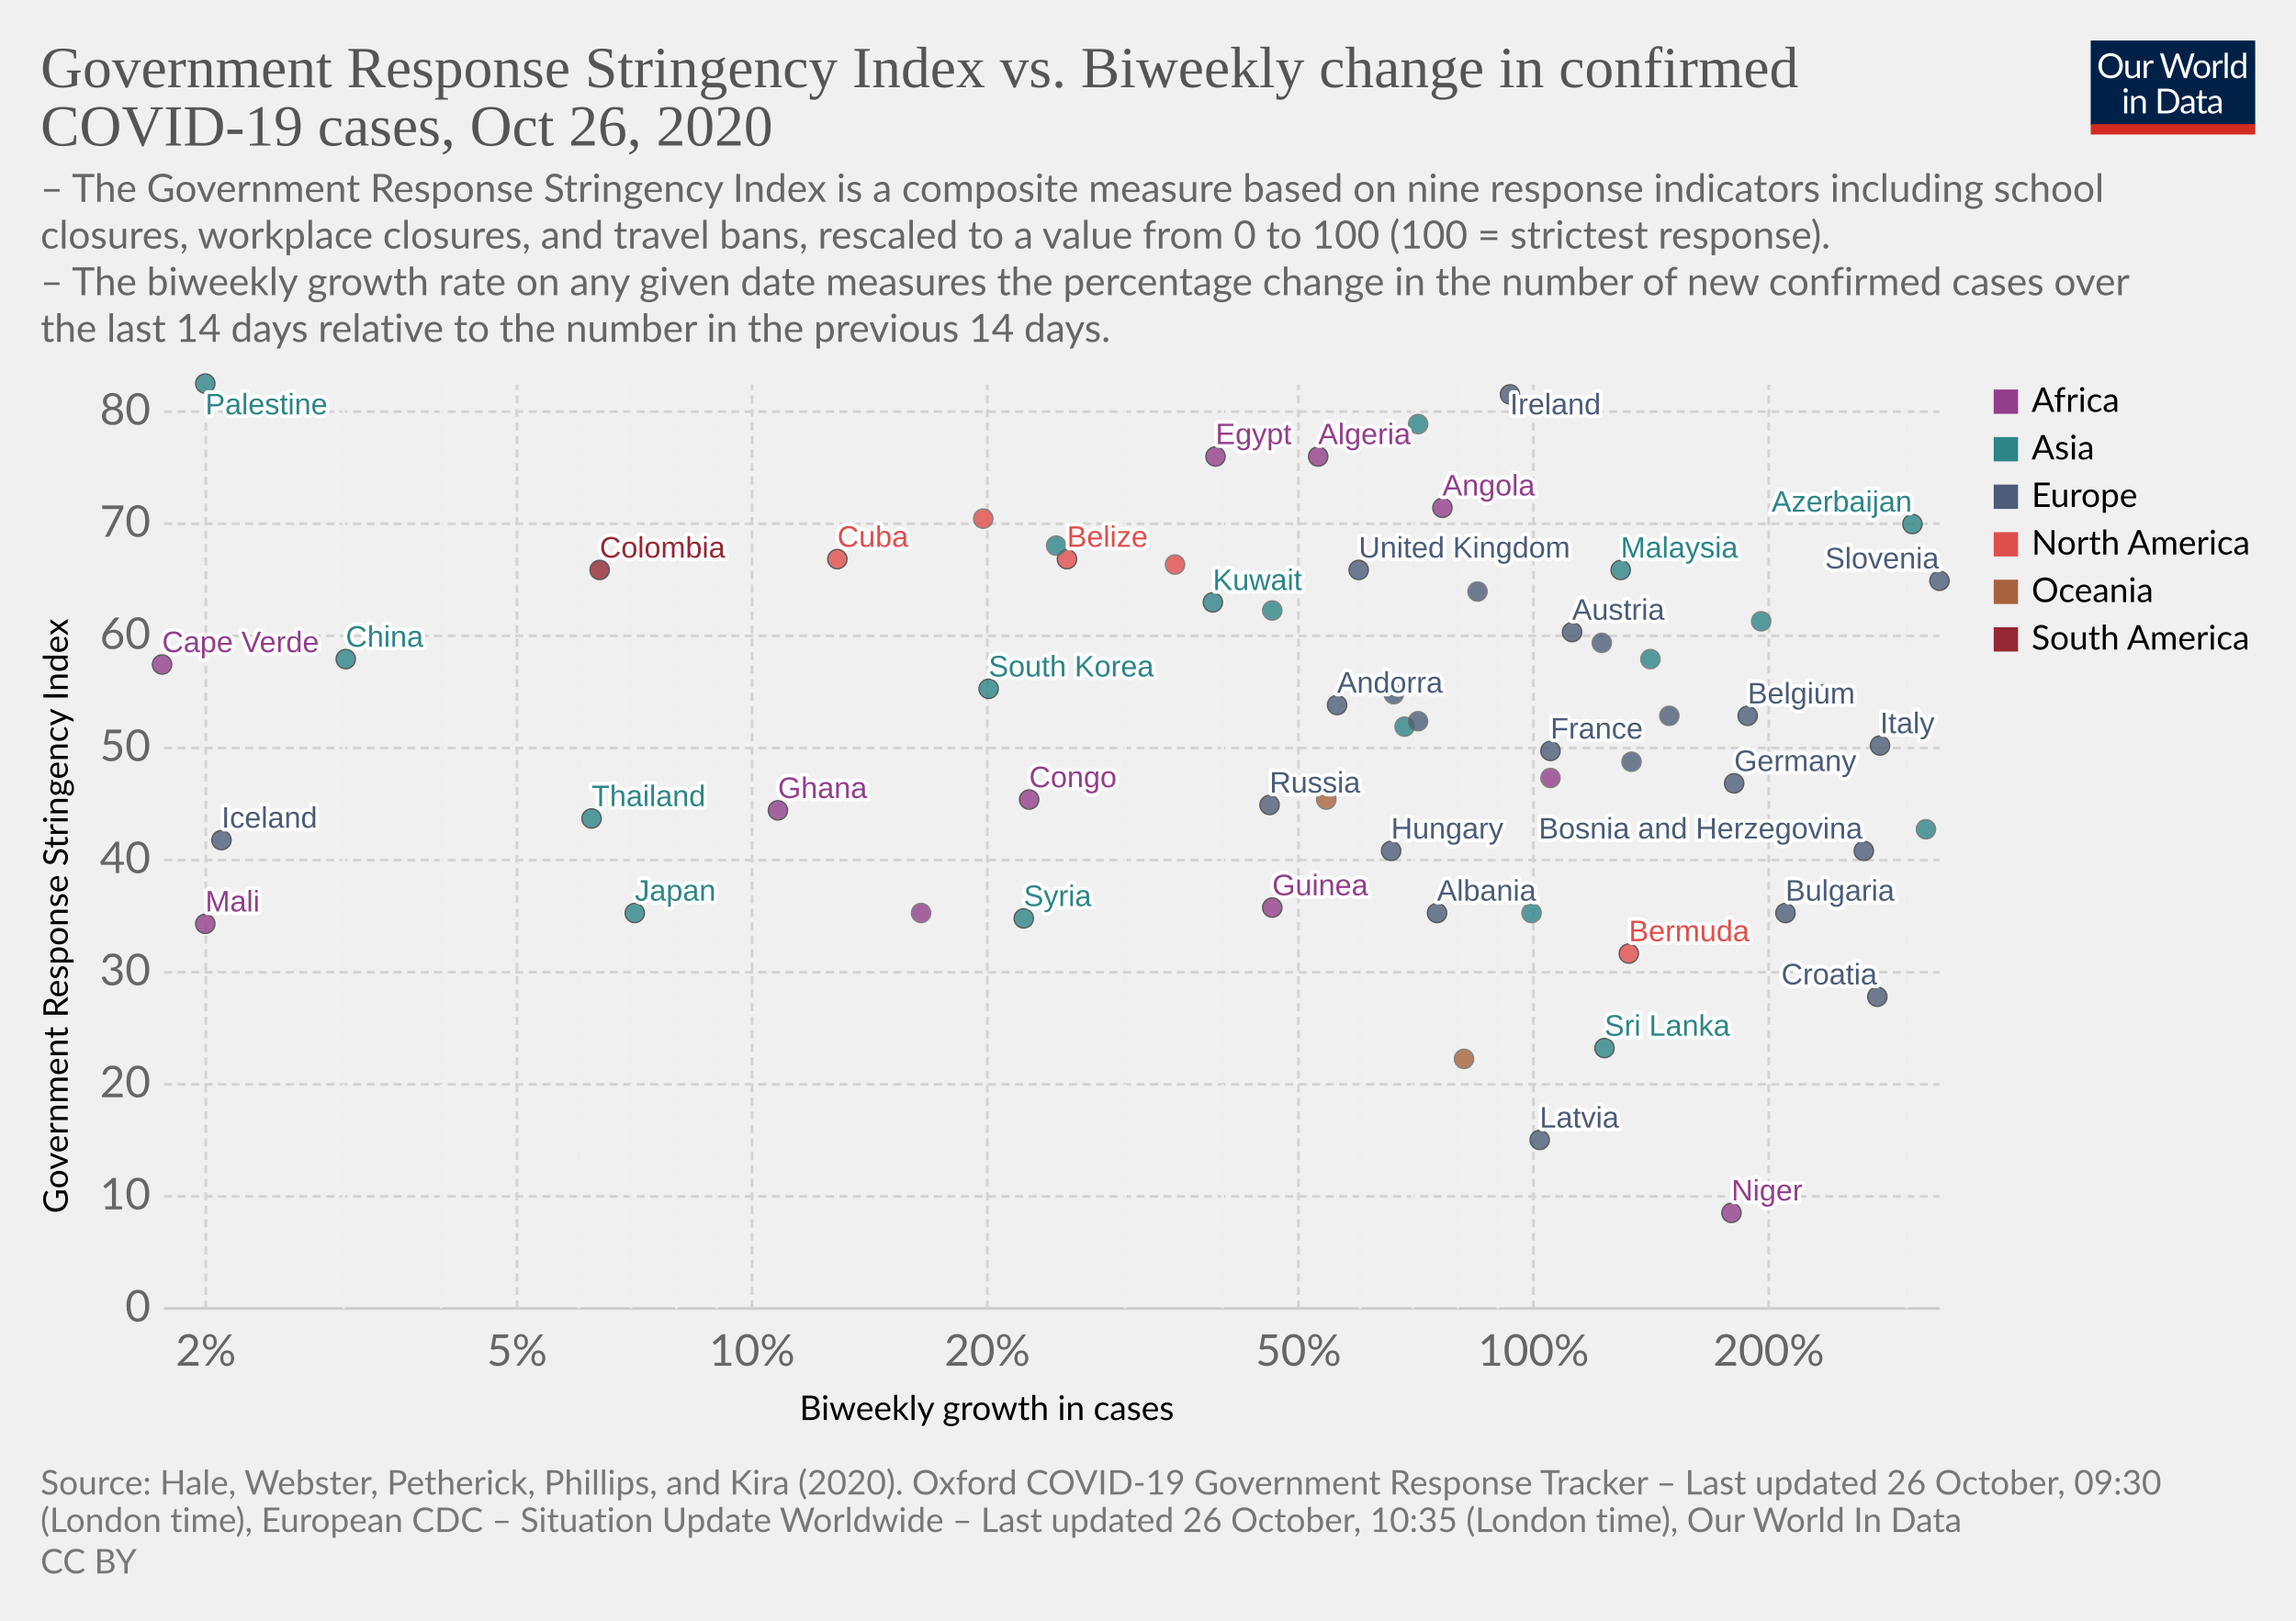
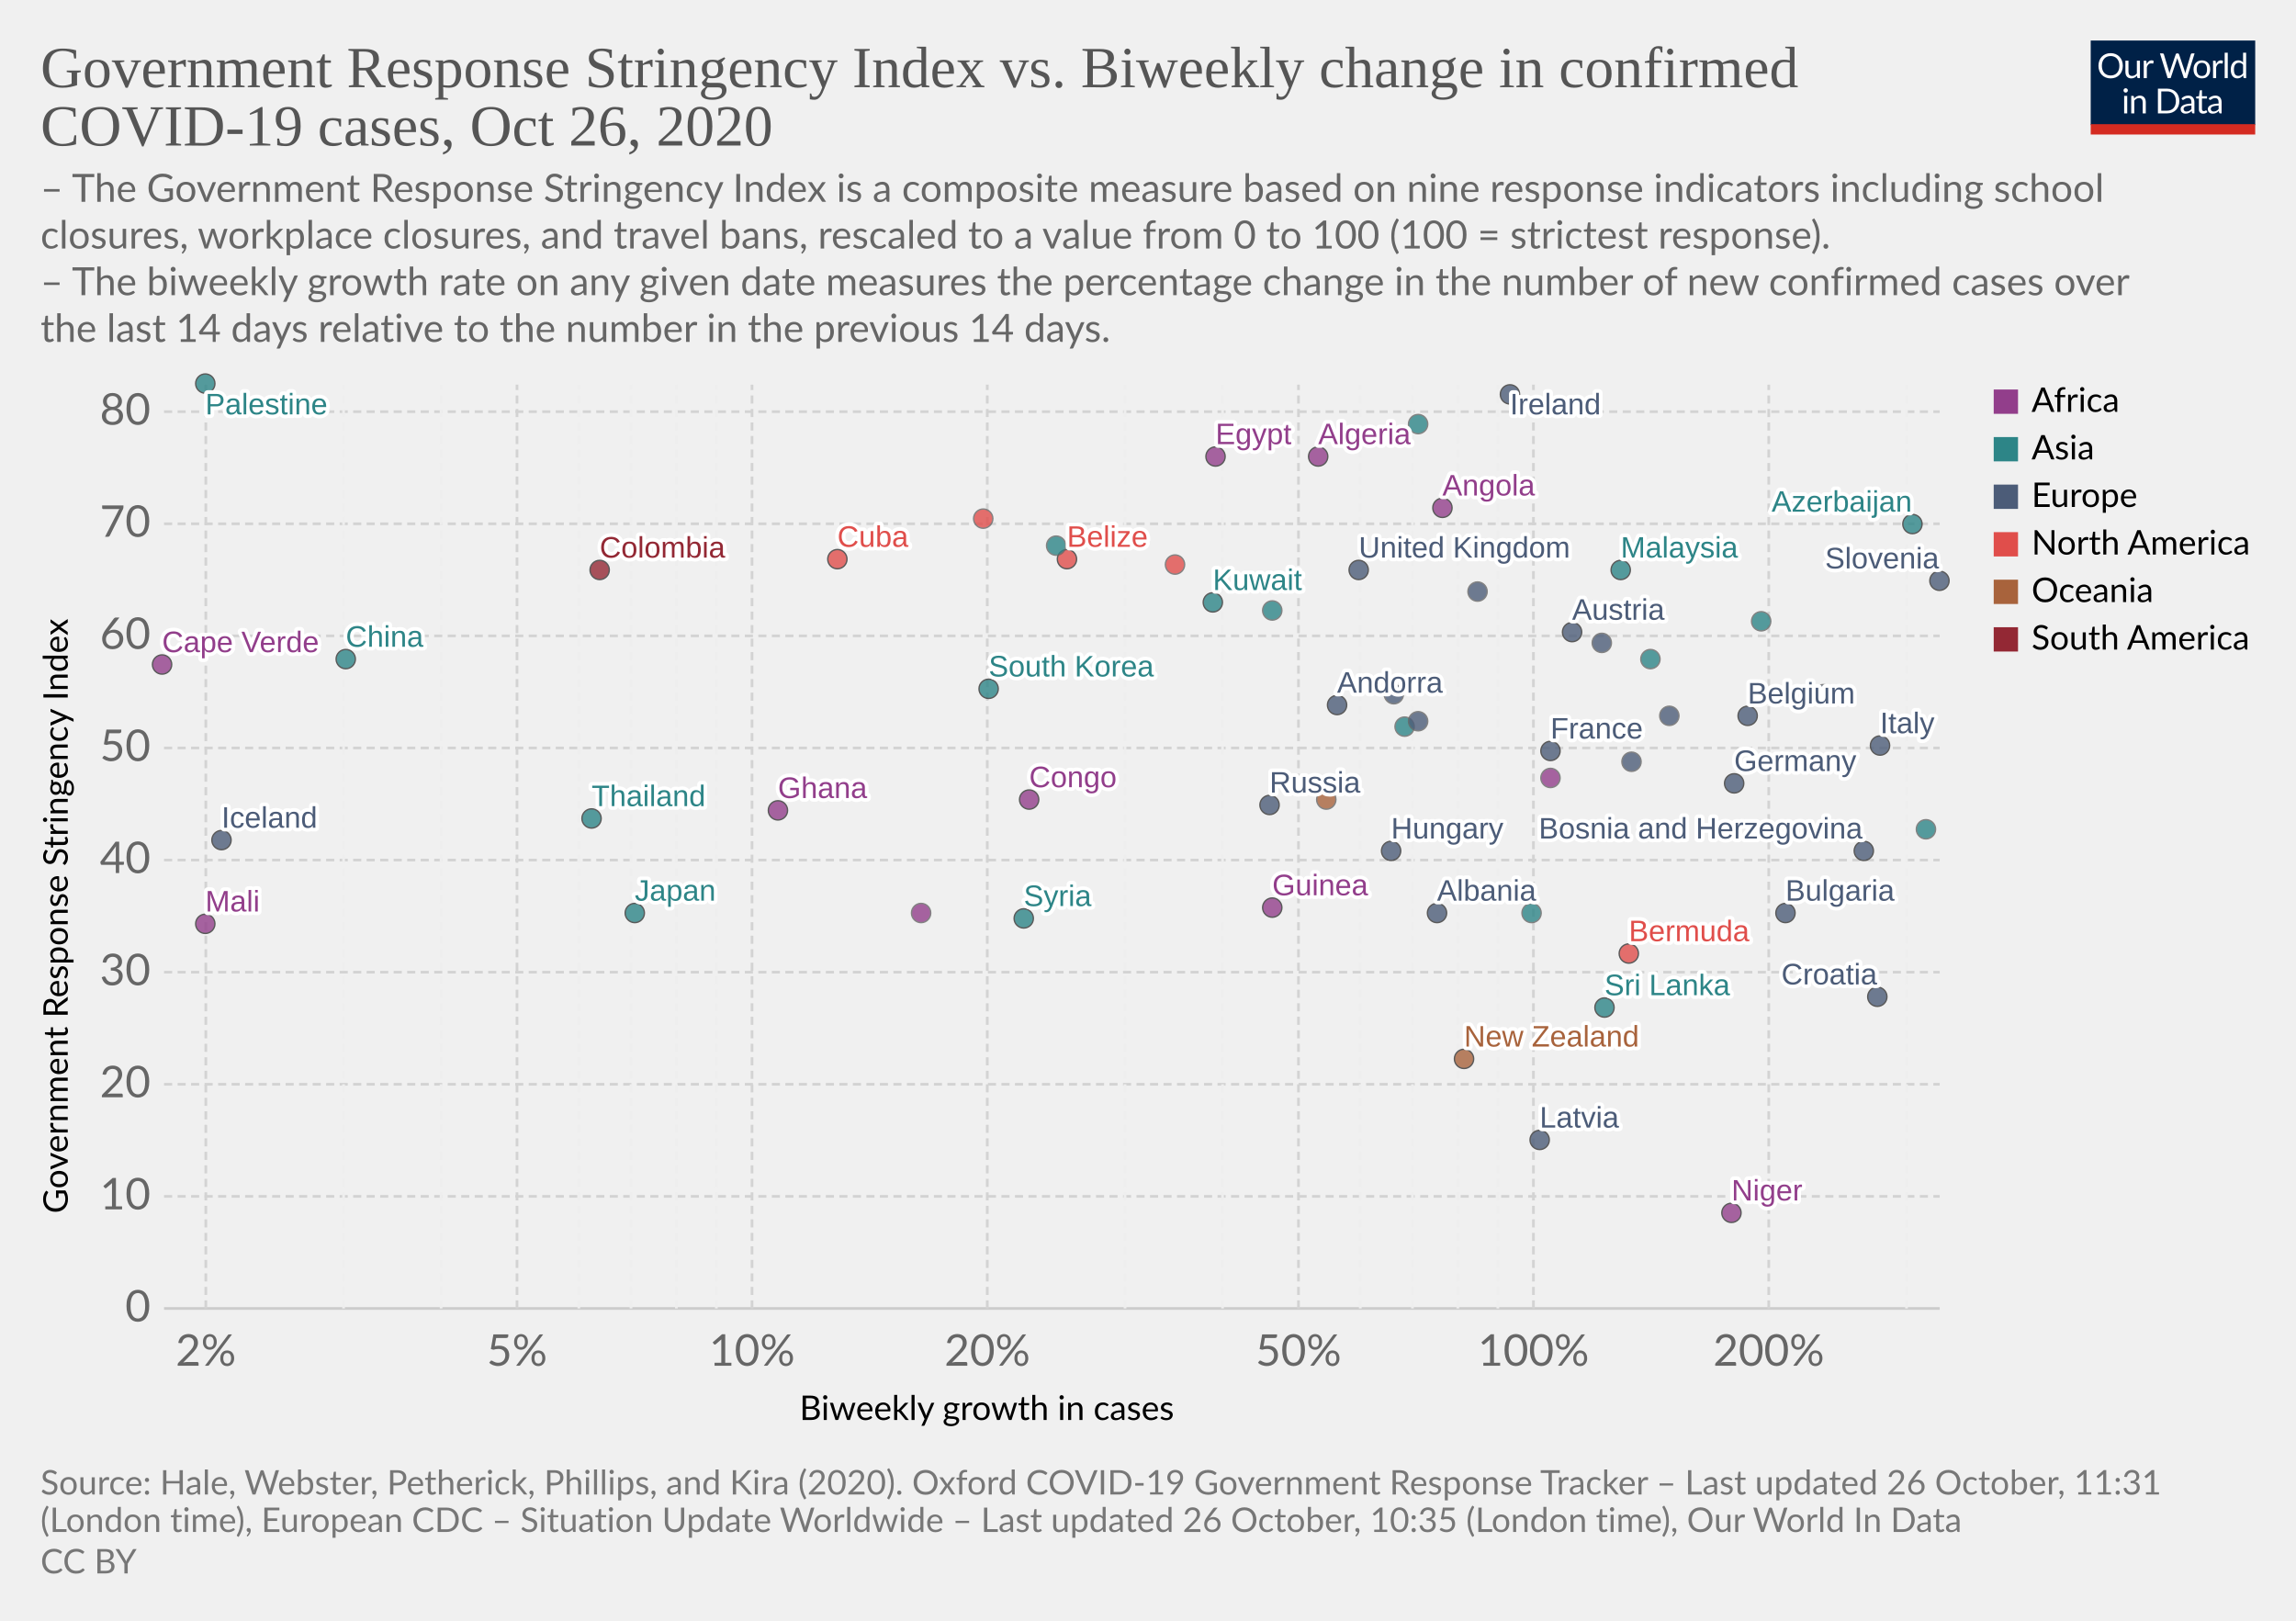
<svg xmlns="http://www.w3.org/2000/svg" version="1.1" style="background-color:#fff;-webkit-font-smoothing:antialiased" width="850" height="600" viewBox="0 0 850 600" font-family="Lato,'Helvetica Neue',Helvetica,Arial,sans-serif" font-size="18" text-rendering="optimizeLegibility">
  <g class="HeaderView">
    <g transform="matrix(.29 0 0 .29 774 15)">
      <svg width="210" height="120" viewBox="0 0 210 120" fill="none">
        <g clip-path="url(#clip0)">
          <path d="M0 0h210v107.89H0V0z" fill="#002147" />
          <path d="M40.98 32.25c0 2.36-.38 4.53-1.12 6.51a14.26 14.26 0 01-8.1 8.4c-1.9.78-4.02 1.17-6.34 1.17a16.6 16.6 0 01-6.33-1.17 14.31 14.31 0 01-8.08-8.4 18.29 18.29 0 01-1.12-6.51c0-2.36.38-4.53 1.12-6.5a14.32 14.32 0 018.07-8.44c1.92-.8 4.03-1.19 6.34-1.19 2.32 0 4.43.4 6.34 1.19 1.92.8 3.56 1.9 4.93 3.34a14.87 14.87 0 013.17 5.1 18.1 18.1 0 011.12 6.5zm-4.38 0c0-1.94-.26-3.68-.8-5.22a10.91 10.91 0 00-2.24-3.89 9.68 9.68 0 00-3.52-2.46 11.95 11.95 0 00-4.62-.86c-1.68 0-3.21.28-4.6.86a9.88 9.88 0 00-3.54 2.46 10.91 10.91 0 00-2.24 3.9c-.53 1.53-.8 3.27-.8 5.2 0 1.94.27 3.68.8 5.22a11.17 11.17 0 002.24 3.9 10.01 10.01 0 003.55 2.44c1.38.56 2.9.83 4.6.83 1.7 0 3.24-.27 4.61-.83a9.8 9.8 0 003.52-2.44 11.17 11.17 0 002.25-3.9c.53-1.54.8-3.28.8-5.21zm26.22-6.54V48H60.5c-.56 0-.9-.27-1.05-.81l-.31-2.4a12.45 12.45 0 01-3.26 2.6c-1.2.64-2.58.96-4.13.96-1.22 0-2.3-.2-3.24-.6a6.52 6.52 0 01-2.33-1.7 7.37 7.37 0 01-1.43-2.67c-.3-1.04-.46-2.2-.46-3.45V25.7h3.91v14.22c0 1.68.38 2.99 1.15 3.91.77.93 1.96 1.39 3.54 1.39 1.16 0 2.24-.27 3.23-.82a10.42 10.42 0 002.8-2.28V25.7h3.91zm8.61 4.47a9.94 9.94 0 012.6-3.56 5.64 5.64 0 013.76-1.3c.47 0 .92.05 1.34.15.44.1.83.27 1.17.49l-.3 2.92c-.09.37-.3.55-.66.55-.2 0-.5-.04-.9-.13a6.21 6.21 0 00-3.24.18c-.54.2-1.03.5-1.47.92-.42.4-.81.9-1.17 1.5-.33.58-.64 1.26-.92 2.02V48H67.7V25.71h2.25c.42 0 .72.08.88.25.16.16.27.44.33.83l.26 3.39zm61.16-13.7L122.75 48h-3.82l-7.99-24.05a21.95 21.95 0 01-.42-1.58 38.36 38.36 0 01-.44 1.58L102.05 48h-3.83L88.4 16.47h3.54c.38 0 .7.1.95.29.26.2.43.43.5.73l6.52 21.9c.1.4.2.83.28 1.28.1.46.2.94.29 1.46l.3-1.46c.12-.47.25-.9.38-1.27l7.41-21.91c.1-.25.26-.48.51-.69.27-.22.58-.33.95-.33h1.23c.38 0 .69.1.92.29.24.2.41.43.53.73l7.4 21.9a28.4 28.4 0 01.68 2.62 29.52 29.52 0 01.52-2.61l6.54-21.91c.07-.27.23-.5.48-.7.27-.21.58-.32.95-.32h3.32zm9.35 8.88c1.63 0 3.1.27 4.4.82a9.43 9.43 0 015.46 5.94c.5 1.4.74 2.98.74 4.73 0 1.76-.25 3.34-.74 4.75a9.43 9.43 0 01-5.46 5.92c-1.3.52-2.77.79-4.4.79-1.64 0-3.12-.27-4.44-.8a9.42 9.42 0 01-3.35-2.3c-.92-1-1.63-2.2-2.13-3.61-.49-1.41-.73-3-.73-4.75s.24-3.33.73-4.73c.5-1.43 1.2-2.64 2.13-3.63a9.4 9.4 0 013.35-2.31c1.32-.55 2.8-.82 4.44-.82zm0 19.89c2.2 0 3.84-.73 4.93-2.2 1.08-1.48 1.63-3.54 1.63-6.18 0-2.66-.55-4.72-1.63-6.2-1.09-1.49-2.73-2.23-4.93-2.23-1.12 0-2.09.2-2.93.57a5.7 5.7 0 00-2.06 1.65 7.5 7.5 0 00-1.24 2.67c-.26 1.04-.4 2.22-.4 3.54 0 2.64.55 4.7 1.64 6.18 1.1 1.47 2.76 2.2 4.99 2.2zm17.97-15.07a9.94 9.94 0 012.6-3.56 5.64 5.64 0 013.76-1.3c.47 0 .91.05 1.34.15.44.1.83.27 1.16.49l-.28 2.92c-.09.37-.31.55-.66.55-.2 0-.5-.04-.9-.13a6.2 6.2 0 00-3.24.18c-.54.2-1.03.5-1.47.92-.43.4-.82.9-1.17 1.5a13.1 13.1 0 00-.92 2.02V48h-3.94V25.71h2.24c.43 0 .72.08.88.25.17.16.28.44.33.83l.27 3.39zm15.04-14.59V48h-3.92V15.6h3.92zm19.55 15.43a6.22 6.22 0 00-2.38-2.05 6.7 6.7 0 00-2.86-.6c-2.07 0-3.66.75-4.77 2.23-1.12 1.48-1.68 3.6-1.68 6.33 0 1.46.13 2.7.38 3.74a7.29 7.29 0 001.1 2.56 4.35 4.35 0 001.78 1.45c.7.3 1.5.46 2.4.46 1.29 0 2.41-.3 3.36-.88a9.6 9.6 0 002.67-2.49V31.02zm3.91-15.43V48h-2.33c-.56 0-.9-.27-1.06-.81l-.35-2.71a12.13 12.13 0 01-3.25 2.77 8.28 8.28 0 01-4.23 1.06 7.31 7.31 0 01-6.14-2.9c-.73-.96-1.3-2.15-1.69-3.57a18.35 18.35 0 01.07-9.48 11.29 11.29 0 011.89-3.7 8.7 8.7 0 017.06-3.34 7.96 7.96 0 016.12 2.62V15.59h3.91zM46.61 70.71V93H42.7V70.71h3.91zm.84-7c0 .39-.08.75-.24 1.09a2.81 2.81 0 01-1.52 1.47 2.67 2.67 0 01-2.16 0 2.9 2.9 0 01-1.45-1.47 2.67 2.67 0 010-2.16c.15-.35.35-.65.6-.9.25-.27.53-.47.85-.62a2.67 2.67 0 012.16 0c.35.15.65.35.9.62.27.25.47.55.62.9.16.34.24.7.24 1.08zm7.97 10.24c.49-.54 1-1.04 1.54-1.48a9.85 9.85 0 013.66-1.84 8.96 8.96 0 015.43.35c.94.4 1.72.97 2.33 1.71a7.36 7.36 0 011.43 2.67c.32 1.04.49 2.19.49 3.45V93h-3.94V78.81c0-1.69-.4-3-1.17-3.92-.76-.93-1.93-1.4-3.5-1.4a6.6 6.6 0 00-3.25.83c-1 .56-1.92 1.31-2.77 2.27V93h-3.94V70.71h2.35c.56 0 .9.28 1.04.82l.3 2.42zm57.7 3.3c0 2.36-.37 4.5-1.11 6.44a14.3 14.3 0 01-3.17 4.98 14.1 14.1 0 01-4.93 3.2c-1.9.76-4.02 1.13-6.33 1.13H85.8V61.47h11.77c2.31 0 4.42.39 6.33 1.15a13.8 13.8 0 018.1 8.18 17.75 17.75 0 011.12 6.45zm-4.37 0c0-1.94-.26-3.67-.8-5.2a10.94 10.94 0 00-2.23-3.87 9.57 9.57 0 00-3.53-2.42 12.23 12.23 0 00-4.61-.83h-7.5v24.62h7.5c1.7 0 3.24-.28 4.61-.84a9.7 9.7 0 003.53-2.4 10.94 10.94 0 002.24-3.87c.53-1.53.8-3.26.8-5.2zm19.8 5.72c-1.8.06-3.34.2-4.62.44-1.26.22-2.3.51-3.1.88-.8.36-1.37.8-1.74 1.3-.35.5-.53 1.05-.53 1.67 0 .58.1 1.1.3 1.52a3 3 0 00.76 1.05c.34.27.73.46 1.17.6.45.11.94.17 1.45.17a7.28 7.28 0 003.5-.81 11.95 11.95 0 002.82-2.2v-4.62zm-12.65-9.11a12.73 12.73 0 013.98-2.66c1.43-.59 3-.88 4.73-.88 1.25 0 2.36.2 3.33.61a6.81 6.81 0 013.94 4.38c.33 1.04.5 2.19.5 3.43V93h-1.74a1.8 1.8 0 01-.88-.18c-.2-.13-.36-.38-.48-.74l-.44-2.12c-.59.55-1.16 1.03-1.72 1.46a9.48 9.48 0 01-3.74 1.7c-.69.15-1.46.23-2.3.23-.87 0-1.69-.12-2.45-.35a5.34 5.34 0 01-3.34-2.93 6.64 6.64 0 01-.49-2.64c0-.88.25-1.72.73-2.53a6.33 6.33 0 012.35-2.17c1.09-.63 2.5-1.15 4.25-1.54 1.75-.41 3.89-.65 6.42-.7v-1.75c0-1.73-.37-3.03-1.12-3.91-.75-.9-1.84-1.34-3.28-1.34-.97 0-1.78.12-2.44.37-.64.23-1.2.5-1.7.81l-1.23.82c-.33.23-.67.35-1 .35-.27 0-.5-.07-.69-.2a2.1 2.1 0 01-.48-.53l-.7-1.25zm27.67 19.5c-1.76 0-3.12-.5-4.07-1.48-.94-.98-1.41-2.4-1.41-4.25V74h-2.68a.9.9 0 01-.6-.2c-.16-.14-.24-.36-.24-.66v-1.56l3.65-.46.9-6.89a.9.9 0 01.29-.52.88.88 0 01.62-.22H142v7.67h6.44V74H142v13.38c0 .94.22 1.63.68 2.09.45.45 1.04.68 1.76.68a3.21 3.21 0 001.85-.53l.55-.35c.16-.12.3-.18.41-.18.2 0 .4.13.55.38l1.15 1.87a7.45 7.45 0 01-2.44 1.5c-.96.35-1.94.52-2.95.52zm19.68-10.4c-1.8.07-3.34.21-4.62.45-1.26.22-2.3.51-3.1.88-.8.36-1.37.8-1.74 1.3-.35.5-.53 1.05-.53 1.67 0 .58.1 1.1.3 1.52.18.42.44.77.76 1.05.34.27.73.46 1.17.6.45.11.94.17 1.45.17a7.3 7.3 0 003.5-.81 12.04 12.04 0 002.82-2.2v-4.62zm-12.65-9.1a12.72 12.72 0 013.99-2.66c1.42-.59 3-.88 4.72-.88 1.25 0 2.36.2 3.33.61a6.81 6.81 0 013.94 4.38c.33 1.04.5 2.19.5 3.43V93h-1.74a1.8 1.8 0 01-.88-.18c-.2-.13-.36-.38-.48-.74l-.44-2.12c-.59.55-1.16 1.03-1.72 1.46a9.48 9.48 0 01-3.74 1.7c-.69.15-1.46.23-2.3.23-.87 0-1.69-.12-2.45-.35a5.33 5.33 0 01-3.34-2.93 6.62 6.62 0 01-.49-2.64c0-.88.25-1.72.73-2.53a6.33 6.33 0 012.35-2.17c1.09-.63 2.5-1.15 4.25-1.54a31.2 31.2 0 016.42-.7v-1.75c0-1.73-.37-3.03-1.12-3.91-.75-.9-1.84-1.34-3.28-1.34-.97 0-1.78.12-2.44.37-.64.23-1.2.5-1.7.81-.46.3-.87.57-1.22.82-.34.23-.68.35-1.02.35-.26 0-.49-.07-.68-.2a1.88 1.88 0 01-.48-.53l-.7-1.25z" fill="#fff" />
          <path fill="#D42B21" d="M0 106.79h210V120H0z" />
        </g>
        <defs>
          <clipPath id="clip0">
            <path fill="#fff" d="M0 0h210v120H0z" />
          </clipPath>
        </defs>
      </svg>
    </g>
    <a href="https://ourworldindata.org/grapher/government-response-stringency-index-vs-biweekly-change-in-confirmed-covid-19-cases?time=latest" target="_blank" rel="noopener" font-family="&quot;Playfair Display&quot;,Georgia,&quot;Times New Roman&quot;,serif">
      <text font-size="21.6" x="15" y="32.3" fill="#555">
        <tspan x="15" y="32.28">Government Response Stringency Index vs. Biweekly change in confirmed</tspan>
        <tspan x="15" y="53.88">COVID-19 cases, Oct 26, 2020</tspan>
      </text>
    </a>
    <text font-size="14.4" x="15" y="74.7" fill="#666">
      <tspan x="15" y="74.72">– The Government Response Stringency Index is a composite measure based on nine response indicators including school</tspan>
      <tspan x="15" y="92">closures, workplace closures, and travel bans, rescaled to a value from 0 to 100 (100 = strictest response).</tspan>
      <tspan x="15" y="109.28"> – The biweekly growth rate on any given date measures the percentage change in the number of new confirmed cases over</tspan>
      <tspan x="15" y="126.56">the last 14 days relative to the number in the previous 14 days.</tspan>
    </text>
  </g>
  <g class="ScatterPlot">
    <g class="DualAxisView">
      <g class="HorizontalAxis">
        <text font-size="12.6" x="296" y="525.7">
          <tspan x="295.99" y="525.68">Biweekly growth in cases</tspan>
        </text>
        <text x="76.2" y="505.6" fill="#666" text-anchor="middle" font-size="16.2">2%</text>
        <text x="191.4" y="505.6" fill="#666" text-anchor="middle" font-size="16.2">5%</text>
        <text x="278.4" y="505.6" fill="#666" text-anchor="middle" font-size="16.2">10%</text>
        <text x="365.5" y="505.6" fill="#666" text-anchor="middle" font-size="16.2">20%</text>
        <text x="480.7" y="505.6" fill="#666" text-anchor="middle" font-size="16.2">50%</text>
        <text x="567.7" y="505.6" fill="#666" text-anchor="middle" font-size="16.2">100%</text>
        <text x="654.8" y="505.6" fill="#666" text-anchor="middle" font-size="16.2">200%</text>
      </g>
      <g class="VerticalAxis">
        <text font-size="12.6" x="-449.2" y="25.1" transform="rotate(-90)">
          <tspan x="-449.2" y="25.08">Government Response Stringency Index</tspan>
        </text>
        <text x="55.74" y="484.4" fill="#666" dominant-baseline="middle" text-anchor="end" font-size="16.2">0</text>
        <text x="55.74" y="442.9" fill="#666" dominant-baseline="middle" text-anchor="end" font-size="16.2">10</text>
        <text x="55.74" y="401.4" fill="#666" dominant-baseline="middle" text-anchor="end" font-size="16.2">20</text>
        <text x="55.74" y="359.9" fill="#666" dominant-baseline="middle" text-anchor="end" font-size="16.2">30</text>
        <text x="55.74" y="318.4" fill="#666" dominant-baseline="middle" text-anchor="end" font-size="16.2">40</text>
        <text x="55.74" y="276.9" fill="#666" dominant-baseline="middle" text-anchor="end" font-size="16.2">50</text>
        <text x="55.74" y="235.4" fill="#666" dominant-baseline="middle" text-anchor="end" font-size="16.2">60</text>
        <text x="55.74" y="193.9" fill="#666" dominant-baseline="middle" text-anchor="end" font-size="16.2">70</text>
        <text x="55.74" y="152.4" fill="#666" dominant-baseline="middle" text-anchor="end" font-size="16.2">80</text>
      </g>
      <g class="AxisGridLines horizontalLines">
        <path stroke="#ccc" d="M60.74 484.4h657.35" />
        <path stroke="#d3d3d3" stroke-dasharray="3,2" d="M60.74 442.9h657.35M60.74 401.4h657.35M60.74 359.9h657.35M60.74 318.4h657.35M60.74 276.9h657.35M60.74 235.4h657.35M60.74 193.9h657.35M60.74 152.4h657.35" />
      </g>
      <g class="AxisGridLines verticalLines" stroke-dasharray="3,2">
        <path stroke="#d3d3d3" d="M76.2 484.4v-342" />
        <path stroke="#eee" d="M127.2 484.4v-342M163.3 484.4v-342" />
        <path stroke="#d3d3d3" d="M191.4 484.4v-342" />
        <path stroke="#eee" d="M214.3 484.4v-342M233.6 484.4v-342M250.4 484.4v-342M265.2 484.4v-342" />
        <path stroke="#d3d3d3" d="M278.4 484.4v-342M365.5 484.4v-342" />
        <path stroke="#eee" d="M416.5 484.4v-342M452.6 484.4v-342" />
        <path stroke="#d3d3d3" d="M480.7 484.4v-342" />
        <path stroke="#eee" d="M503.6 484.4v-342M522.9 484.4v-342M539.7 484.4v-342M554.5 484.4v-342" />
        <path stroke="#d3d3d3" d="M567.7 484.4v-342M654.8 484.4v-342" />
        <path stroke="#eee" d="M705.8 484.4v-342" />
      </g>
    </g>
    <g class="PointsWithLabels clickable" clip-path="url(#a)" font-family="Arial, sans-serif">
      <path fill="rgba(255,255,255,0)" d="M60.74 142.4h657.35v342H60.74z" />
      <defs>
        <clipPath id="a">
          <path d="M50.74 132.4h677.35v362H50.74z" />
        </clipPath>
      </defs>
      <g class="key-United-Kingdom_0">
        <circle cx="503" cy="211" r="3.57" fill="#4C5C78" opacity=".8" stroke="#333" stroke-width=".5" />
      </g>
      <g class="key-Ireland_0">
        <circle cx="559" cy="146" r="3.57" fill="#4C5C78" opacity=".8" stroke="#333" stroke-width=".5" />
      </g>
      <g class="key-France_0">
        <circle cx="574" cy="278" r="3.57" fill="#4C5C78" opacity=".8" stroke="#333" stroke-width=".5" />
      </g>
      <g class="key-Belgium_0">
        <circle cx="647" cy="265" r="3.57" fill="#4C5C78" opacity=".8" stroke="#333" stroke-width=".5" />
      </g>
      <g class="key-Netherlands_0">
        <circle cx="547" cy="219" r="3.57" fill="#4C5C78" opacity=".8" stroke="#666" stroke-width=".5" />
      </g>
      <g class="key-Germany_0">
        <circle cx="642" cy="290" r="3.57" fill="#4C5C78" opacity=".8" stroke="#333" stroke-width=".5" />
      </g>
      <g class="key-Italy_0">
        <circle cx="696" cy="276" r="3.57" fill="#4C5C78" opacity=".8" stroke="#333" stroke-width=".5" />
      </g>
      <g class="key-Russia_0">
        <circle cx="470" cy="298" r="3.57" fill="#4C5C78" opacity=".8" stroke="#333" stroke-width=".5" />
      </g>
      <g class="key-United-States_0">
        <circle cx="435" cy="209" r="3.57" fill="#E04E4B" opacity=".8" stroke="#666" stroke-width=".5" />
      </g>
      <g class="key-Japan_0">
        <circle cx="235" cy="338" r="3.57" fill="#2D8587" opacity=".8" stroke="#333" stroke-width=".5" />
      </g>
      <g class="key-Albania_0">
        <circle cx="532" cy="338" r="3.57" fill="#4C5C78" opacity=".8" stroke="#333" stroke-width=".5" />
      </g>
      <g class="key-Algeria_0">
        <circle cx="488" cy="169" r="3.57" fill="#923E8B" opacity=".8" stroke="#333" stroke-width=".5" />
      </g>
      <g class="key-Andorra_0">
        <circle cx="495" cy="261" r="3.57" fill="#4C5C78" opacity=".8" stroke="#333" stroke-width=".5" />
      </g>
      <g class="key-Angola_0">
        <circle cx="534" cy="188" r="3.57" fill="#923E8B" opacity=".8" stroke="#333" stroke-width=".5" />
      </g>
      <g class="key-Austria_0">
        <circle cx="582" cy="234" r="3.57" fill="#4C5C78" opacity=".8" stroke="#333" stroke-width=".5" />
      </g>
      <g class="key-Azerbaijan_0">
        <circle cx="708" cy="194" r="3.57" fill="#2D8587" opacity=".8" stroke="#333" stroke-width=".5" />
      </g>
      <g class="key-Lithuania_0">
        <circle cx="604" cy="282" r="3.57" fill="#4C5C78" opacity=".8" stroke="#666" stroke-width=".5" />
      </g>
      <g class="key-Latvia_0">
        <circle cx="570" cy="422" r="3.57" fill="#4C5C78" opacity=".8" stroke="#333" stroke-width=".5" />
      </g>
      <g class="key-Kyrgyzstan_0">
        <circle cx="611" cy="244" r="3.57" fill="#2D8587" opacity=".8" stroke="#666" stroke-width=".5" />
      </g>
      <g class="key-South-Korea_0">
        <circle cx="366" cy="255" r="3.57" fill="#2D8587" opacity=".8" stroke="#333" stroke-width=".5" />
      </g>
      <g class="key-Jordan_0">
        <circle cx="525" cy="157" r="3.57" fill="#2D8587" opacity=".8" stroke="#666" stroke-width=".5" />
      </g>
      <g class="key-Hungary_0">
        <circle cx="515" cy="315" r="3.57" fill="#4C5C78" opacity=".8" stroke="#333" stroke-width=".5" />
      </g>
      <g class="key-Palestine_0">
        <circle cx="76" cy="142" r="3.57" fill="#2D8587" opacity=".8" stroke="#333" stroke-width=".5" />
      </g>
      <g class="key-Sri-Lanka_0">
-         <circle cx="594" cy="388" r="3.57" fill="#2D8587" opacity=".8" stroke="#333" stroke-width=".5" />
+         <circle cx="594" cy="373" r="3.57" fill="#2D8587" opacity=".8" stroke="#333" stroke-width=".5" />
      </g>
      <g class="key-Belize_0">
        <circle cx="395" cy="207" r="3.57" fill="#E04E4B" opacity=".8" stroke="#333" stroke-width=".5" />
      </g>
      <g class="key-Benin_0">
        <circle cx="574" cy="288" r="3.57" fill="#923E8B" opacity=".8" stroke="#666" stroke-width=".5" />
      </g>
      <g class="key-Bosnia-and-Herzegovina_0">
        <circle cx="690" cy="315" r="3.57" fill="#4C5C78" opacity=".8" stroke="#333" stroke-width=".5" />
      </g>
      <g class="key-Brunei_0">
        <circle cx="567" cy="338" r="3.57" fill="#2D8587" opacity=".8" stroke="#666" stroke-width=".5" />
      </g>
      <g class="key-Bulgaria_0">
        <circle cx="661" cy="338" r="3.57" fill="#4C5C78" opacity=".8" stroke="#333" stroke-width=".5" />
      </g>
      <g class="key-Cape-Verde_0">
        <circle cx="60" cy="246" r="3.57" fill="#923E8B" opacity=".8" stroke="#333" stroke-width=".5" />
      </g>
      <g class="key-Egypt_0">
        <circle cx="450" cy="169" r="3.57" fill="#923E8B" opacity=".8" stroke="#333" stroke-width=".5" />
      </g>
      <g class="key-Romania_0">
        <circle cx="516" cy="257" r="3.57" fill="#4C5C78" opacity=".8" stroke="#666" stroke-width=".5" />
      </g>
      <g class="key-Puerto-Rico_0">
        <circle cx="364" cy="192" r="3.57" fill="#E04E4B" opacity=".8" stroke="#666" stroke-width=".5" />
      </g>
      <g class="key-Papua-New-Guinea_0">
        <circle cx="491" cy="296" r="3.57" fill="#A8633C" opacity=".8" stroke="#666" stroke-width=".5" />
      </g>
      <g class="key-Niger_0">
        <circle cx="641" cy="449" r="3.57" fill="#923E8B" opacity=".8" stroke="#333" stroke-width=".5" />
      </g>
      <g class="key-New-Zealand_0">
-         <circle cx="542" cy="392" r="3.57" fill="#A8633C" opacity=".8" stroke="#666" stroke-width=".5" />
+         <circle cx="542" cy="392" r="3.57" fill="#A8633C" opacity=".8" stroke="#333" stroke-width=".5" />
      </g>
      <g class="key-Nepal_0">
        <circle cx="471" cy="226" r="3.57" fill="#2D8587" opacity=".8" stroke="#666" stroke-width=".5" />
      </g>
      <g class="key-Mongolia_0">
        <circle cx="713" cy="307" r="3.57" fill="#2D8587" opacity=".8" stroke="#666" stroke-width=".5" />
      </g>
      <g class="key-Mali_0">
        <circle cx="76" cy="342" r="3.57" fill="#923E8B" opacity=".8" stroke="#333" stroke-width=".5" />
      </g>
      <g class="key-Malaysia_0">
        <circle cx="600" cy="211" r="3.57" fill="#2D8587" opacity=".8" stroke="#333" stroke-width=".5" />
      </g>
      <g class="key-Congo_0">
        <circle cx="381" cy="296" r="3.57" fill="#923E8B" opacity=".8" stroke="#333" stroke-width=".5" />
      </g>
      <g class="key-Colombia_0">
        <circle cx="222" cy="211" r="3.57" fill="#932834" opacity=".8" stroke="#333" stroke-width=".5" />
      </g>
      <g class="key-China_0">
        <circle cx="128" cy="244" r="3.57" fill="#2D8587" opacity=".8" stroke="#333" stroke-width=".5" />
      </g>
      <g class="key-Bermuda_0">
        <circle cx="603" cy="353" r="3.57" fill="#E04E4B" opacity=".8" stroke="#333" stroke-width=".5" />
      </g>
      <g class="key-Iceland_0">
        <circle cx="82" cy="311" r="3.57" fill="#4C5C78" opacity=".8" stroke="#333" stroke-width=".5" />
      </g>
      <g class="key-Kuwait_0">
        <circle cx="449" cy="223" r="3.57" fill="#2D8587" opacity=".8" stroke="#333" stroke-width=".5" />
      </g>
      <g class="key-Turkey_0">
        <circle cx="391" cy="202" r="3.57" fill="#2D8587" opacity=".8" stroke="#666" stroke-width=".5" />
      </g>
      <g class="key-Thailand_0">
        <circle cx="219" cy="303" r="3.57" fill="#2D8587" opacity=".8" stroke="#333" stroke-width=".5" />
      </g>
      <g class="key-Syria_0">
        <circle cx="379" cy="340" r="3.57" fill="#2D8587" opacity=".8" stroke="#333" stroke-width=".5" />
      </g>
      <g class="key-Slovenia_0">
        <circle cx="718" cy="215" r="3.57" fill="#4C5C78" opacity=".8" stroke="#333" stroke-width=".5" />
      </g>
      <g class="key-Vietnam_0">
        <circle cx="520" cy="269" r="3.57" fill="#2D8587" opacity=".8" stroke="#666" stroke-width=".5" />
      </g>
      <g class="key-Slovakia_0">
        <circle cx="593" cy="238" r="3.57" fill="#4C5C78" opacity=".8" stroke="#666" stroke-width=".5" />
      </g>
      <g class="key-Serbia_0">
        <circle cx="675" cy="257" r="3.57" fill="#4C5C78" opacity=".8" stroke="#666" stroke-width=".5" />
      </g>
      <g class="key-Guinea_0">
        <circle cx="471" cy="336" r="3.57" fill="#923E8B" opacity=".8" stroke="#333" stroke-width=".5" />
      </g>
      <g class="key-Greece_0">
        <circle cx="525" cy="267" r="3.57" fill="#4C5C78" opacity=".8" stroke="#666" stroke-width=".5" />
      </g>
      <g class="key-Ghana_0">
        <circle cx="288" cy="300" r="3.57" fill="#923E8B" opacity=".8" stroke="#333" stroke-width=".5" />
      </g>
      <g class="key-Georgia_0">
        <circle cx="652" cy="230" r="3.57" fill="#2D8587" opacity=".8" stroke="#666" stroke-width=".5" />
      </g>
      <g class="key-Cuba_0">
        <circle cx="310" cy="207" r="3.57" fill="#E04E4B" opacity=".8" stroke="#333" stroke-width=".5" />
      </g>
      <g class="key-Croatia_0">
        <circle cx="695" cy="369" r="3.57" fill="#4C5C78" opacity=".8" stroke="#333" stroke-width=".5" />
      </g>
      <g class="key-South-Sudan_0">
        <circle cx="341" cy="338" r="3.57" fill="#923E8B" opacity=".8" stroke="#666" stroke-width=".5" />
      </g>
      <g class="key-Kosovo_0">
        <circle cx="618" cy="265" r="3.57" fill="#4C5C78" opacity=".8" stroke="#666" stroke-width=".5" />
      </g>
      <g class="backgroundLabels" fill="#333" font-size="11" font-weight="400">
        <text x="503" y="206.43" fill="#fff" stroke="#fff" stroke-linecap="round" stroke-linejoin="round" stroke-width=".25em">United Kingdom</text>
        <text x="503" y="206.43" fill="#4C5C78">United Kingdom</text>
        <text x="559" y="153.4" fill="#fff" stroke="#fff" stroke-linecap="round" stroke-linejoin="round" stroke-width=".25em">Ireland</text>
        <text x="559" y="153.4" fill="#4C5C78">Ireland</text>
        <text x="574" y="273.43" fill="#fff" stroke="#fff" stroke-linecap="round" stroke-linejoin="round" stroke-width=".25em">France</text>
        <text x="574" y="273.43" fill="#4C5C78">France</text>
        <text x="647" y="260.43" fill="#fff" stroke="#fff" stroke-linecap="round" stroke-linejoin="round" stroke-width=".25em">Belgium</text>
        <text x="647" y="260.43" fill="#4C5C78">Belgium</text>
        <text x="642" y="285.43" fill="#fff" stroke="#fff" stroke-linecap="round" stroke-linejoin="round" stroke-width=".25em">Germany</text>
        <text x="642" y="285.43" fill="#4C5C78">Germany</text>
        <text x="696" y="271.43" fill="#fff" stroke="#fff" stroke-linecap="round" stroke-linejoin="round" stroke-width=".25em">Italy</text>
        <text x="696" y="271.43" fill="#4C5C78">Italy</text>
        <text x="470" y="293.43" fill="#fff" stroke="#fff" stroke-linecap="round" stroke-linejoin="round" stroke-width=".25em">Russia</text>
        <text x="470" y="293.43" fill="#4C5C78">Russia</text>
        <text x="235" y="333.43" fill="#fff" stroke="#fff" stroke-linecap="round" stroke-linejoin="round" stroke-width=".25em">Japan</text>
        <text x="235" y="333.43" fill="#2D8587">Japan</text>
        <text x="532" y="333.43" fill="#fff" stroke="#fff" stroke-linecap="round" stroke-linejoin="round" stroke-width=".25em">Albania</text>
        <text x="532" y="333.43" fill="#4C5C78">Albania</text>
        <text x="488" y="164.43" fill="#fff" stroke="#fff" stroke-linecap="round" stroke-linejoin="round" stroke-width=".25em">Algeria</text>
        <text x="488" y="164.43" fill="#923E8B">Algeria</text>
        <text x="495" y="256.43" fill="#fff" stroke="#fff" stroke-linecap="round" stroke-linejoin="round" stroke-width=".25em">Andorra</text>
        <text x="495" y="256.43" fill="#4C5C78">Andorra</text>
        <text x="534" y="183.43" fill="#fff" stroke="#fff" stroke-linecap="round" stroke-linejoin="round" stroke-width=".25em">Angola</text>
        <text x="534" y="183.43" fill="#923E8B">Angola</text>
        <text x="582" y="229.43" fill="#fff" stroke="#fff" stroke-linecap="round" stroke-linejoin="round" stroke-width=".25em">Austria</text>
        <text x="582" y="229.43" fill="#4C5C78">Austria</text>
        <text x="655.86" y="189.43" fill="#fff" stroke="#fff" stroke-linecap="round" stroke-linejoin="round" stroke-width=".25em">Azerbaijan</text>
        <text x="655.86" y="189.43" fill="#2D8587">Azerbaijan</text>
        <text x="570" y="417.43" fill="#fff" stroke="#fff" stroke-linecap="round" stroke-linejoin="round" stroke-width=".25em">Latvia</text>
        <text x="570" y="417.43" fill="#4C5C78">Latvia</text>
        <text x="366" y="250.43" fill="#fff" stroke="#fff" stroke-linecap="round" stroke-linejoin="round" stroke-width=".25em">South Korea</text>
        <text x="366" y="250.43" fill="#2D8587">South Korea</text>
        <text x="515" y="310.43" fill="#fff" stroke="#fff" stroke-linecap="round" stroke-linejoin="round" stroke-width=".25em">Hungary</text>
        <text x="515" y="310.43" fill="#4C5C78">Hungary</text>
        <text x="76" y="153.4" fill="#fff" stroke="#fff" stroke-linecap="round" stroke-linejoin="round" stroke-width=".25em">Palestine</text>
        <text x="76" y="153.4" fill="#2D8587">Palestine</text>
-         <text x="594" y="383.43" fill="#fff" stroke="#fff" stroke-linecap="round" stroke-linejoin="round" stroke-width=".25em">Sri Lanka</text>
-         <text x="594" y="383.43" fill="#2D8587">Sri Lanka</text>
+         <text x="594" y="368.43" fill="#fff" stroke="#fff" stroke-linecap="round" stroke-linejoin="round" stroke-width=".25em">Sri Lanka</text>
+         <text x="594" y="368.43" fill="#2D8587">Sri Lanka</text>
        <text x="395" y="202.43" fill="#fff" stroke="#fff" stroke-linecap="round" stroke-linejoin="round" stroke-width=".25em">Belize</text>
        <text x="395" y="202.43" fill="#E04E4B">Belize</text>
        <text x="569.66" y="310.43" fill="#fff" stroke="#fff" stroke-linecap="round" stroke-linejoin="round" stroke-width=".25em">Bosnia and Herzegovina</text>
        <text x="569.66" y="310.43" fill="#4C5C78">Bosnia and Herzegovina</text>
        <text x="661" y="333.43" fill="#fff" stroke="#fff" stroke-linecap="round" stroke-linejoin="round" stroke-width=".25em">Bulgaria</text>
        <text x="661" y="333.43" fill="#4C5C78">Bulgaria</text>
        <text x="60" y="241.43" fill="#fff" stroke="#fff" stroke-linecap="round" stroke-linejoin="round" stroke-width=".25em">Cape Verde</text>
        <text x="60" y="241.43" fill="#923E8B">Cape Verde</text>
        <text x="450" y="164.43" fill="#fff" stroke="#fff" stroke-linecap="round" stroke-linejoin="round" stroke-width=".25em">Egypt</text>
        <text x="450" y="164.43" fill="#923E8B">Egypt</text>
        <text x="641" y="444.43" fill="#fff" stroke="#fff" stroke-linecap="round" stroke-linejoin="round" stroke-width=".25em">Niger</text>
        <text x="641" y="444.43" fill="#923E8B">Niger</text>
+         <text x="542" y="387.43" fill="#fff" stroke="#fff" stroke-linecap="round" stroke-linejoin="round" stroke-width=".25em">New Zealand</text>
+         <text x="542" y="387.43" fill="#A8633C">New Zealand</text>
        <text x="76" y="337.43" fill="#fff" stroke="#fff" stroke-linecap="round" stroke-linejoin="round" stroke-width=".25em">Mali</text>
        <text x="76" y="337.43" fill="#923E8B">Mali</text>
        <text x="600" y="206.43" fill="#fff" stroke="#fff" stroke-linecap="round" stroke-linejoin="round" stroke-width=".25em">Malaysia</text>
        <text x="600" y="206.43" fill="#2D8587">Malaysia</text>
        <text x="381" y="291.43" fill="#fff" stroke="#fff" stroke-linecap="round" stroke-linejoin="round" stroke-width=".25em">Congo</text>
        <text x="381" y="291.43" fill="#923E8B">Congo</text>
        <text x="222" y="206.43" fill="#fff" stroke="#fff" stroke-linecap="round" stroke-linejoin="round" stroke-width=".25em">Colombia</text>
        <text x="222" y="206.43" fill="#932834">Colombia</text>
        <text x="128" y="239.43" fill="#fff" stroke="#fff" stroke-linecap="round" stroke-linejoin="round" stroke-width=".25em">China</text>
        <text x="128" y="239.43" fill="#2D8587">China</text>
        <text x="603" y="348.43" fill="#fff" stroke="#fff" stroke-linecap="round" stroke-linejoin="round" stroke-width=".25em">Bermuda</text>
        <text x="603" y="348.43" fill="#E04E4B">Bermuda</text>
        <text x="82" y="306.43" fill="#fff" stroke="#fff" stroke-linecap="round" stroke-linejoin="round" stroke-width=".25em">Iceland</text>
        <text x="82" y="306.43" fill="#4C5C78">Iceland</text>
        <text x="449" y="218.43" fill="#fff" stroke="#fff" stroke-linecap="round" stroke-linejoin="round" stroke-width=".25em">Kuwait</text>
        <text x="449" y="218.43" fill="#2D8587">Kuwait</text>
        <text x="219" y="298.43" fill="#fff" stroke="#fff" stroke-linecap="round" stroke-linejoin="round" stroke-width=".25em">Thailand</text>
        <text x="219" y="298.43" fill="#2D8587">Thailand</text>
        <text x="379" y="335.43" fill="#fff" stroke="#fff" stroke-linecap="round" stroke-linejoin="round" stroke-width=".25em">Syria</text>
        <text x="379" y="335.43" fill="#2D8587">Syria</text>
        <text x="675.65" y="210.43" fill="#fff" stroke="#fff" stroke-linecap="round" stroke-linejoin="round" stroke-width=".25em">Slovenia</text>
        <text x="675.65" y="210.43" fill="#4C5C78">Slovenia</text>
        <text x="471" y="331.43" fill="#fff" stroke="#fff" stroke-linecap="round" stroke-linejoin="round" stroke-width=".25em">Guinea</text>
        <text x="471" y="331.43" fill="#923E8B">Guinea</text>
        <text x="288" y="295.43" fill="#fff" stroke="#fff" stroke-linecap="round" stroke-linejoin="round" stroke-width=".25em">Ghana</text>
        <text x="288" y="295.43" fill="#923E8B">Ghana</text>
        <text x="310" y="202.43" fill="#fff" stroke="#fff" stroke-linecap="round" stroke-linejoin="round" stroke-width=".25em">Cuba</text>
        <text x="310" y="202.43" fill="#E04E4B">Cuba</text>
        <text x="659.47" y="364.43" fill="#fff" stroke="#fff" stroke-linecap="round" stroke-linejoin="round" stroke-width=".25em">Croatia</text>
        <text x="659.47" y="364.43" fill="#4C5C78">Croatia</text>
      </g>
    </g>
    <g class="ScatterColorLegend clickable" cursor="pointer">
      <g class="legendMark">
        <path fill="#923E8B" d="M738.09 144.2h9v9h-9z" />
        <text font-size="12.6" x="752.1" y="152.5">
          <tspan x="752.09" y="152.48">Africa</tspan>
        </text>
      </g>
      <g class="legendMark">
        <path fill="#2D8587" d="M738.09 161.8h9v9h-9z" />
        <text font-size="12.6" x="752.1" y="170.1">
          <tspan x="752.09" y="170.08">Asia</tspan>
        </text>
      </g>
      <g class="legendMark">
        <path fill="#4C5C78" d="M738.09 179.4h9v9h-9z" />
        <text font-size="12.6" x="752.1" y="187.7">
          <tspan x="752.09" y="187.68">Europe</tspan>
        </text>
      </g>
      <g class="legendMark">
        <path fill="#E04E4B" d="M738.09 197h9v9h-9z" />
        <text font-size="12.6" x="752.1" y="205.3">
          <tspan x="752.09" y="205.28">North America</tspan>
        </text>
      </g>
      <g class="legendMark">
        <path fill="#A8633C" d="M738.09 214.6h9v9h-9z" />
        <text font-size="12.6" x="752.1" y="222.9">
          <tspan x="752.09" y="222.88">Oceania</tspan>
        </text>
      </g>
      <g class="legendMark">
        <path fill="#932834" d="M738.09 232.2h9v9h-9z" />
        <text font-size="12.6" x="752.1" y="240.5">
          <tspan x="752.09" y="240.48">South America</tspan>
        </text>
      </g>
    </g>
  </g>
  <g class="SourcesFooter" fill="#777">
    <g class="clickable" fill="#777">
      <text font-size="12.6" x="15" y="553.3">
-         <tspan x="15" y="553.28">Source: Hale, Webster, Petherick, Phillips, and Kira (2020). Oxford COVID-19 Government Response Tracker – Last updated 26 October, 09:30</tspan>
+         <tspan x="15" y="553.28">Source: Hale, Webster, Petherick, Phillips, and Kira (2020). Oxford COVID-19 Government Response Tracker – Last updated 26 October, 11:31</tspan>
        <tspan x="15" y="567.14">(London time), European CDC – Situation Update Worldwide – Last updated 26 October, 10:35 (London time), Our World In Data</tspan>
      </text>
    </g>
    <text font-size="12.6" x="15" y="582.5">
      <tspan x="15" y="582.48">
        <a class="cclogo" href="http://creativecommons.org/licenses/by/4.0/deed.en_US" target="_blank" fill="#777">CC BY</a>
      </tspan>
    </text>
  </g>
</svg>
